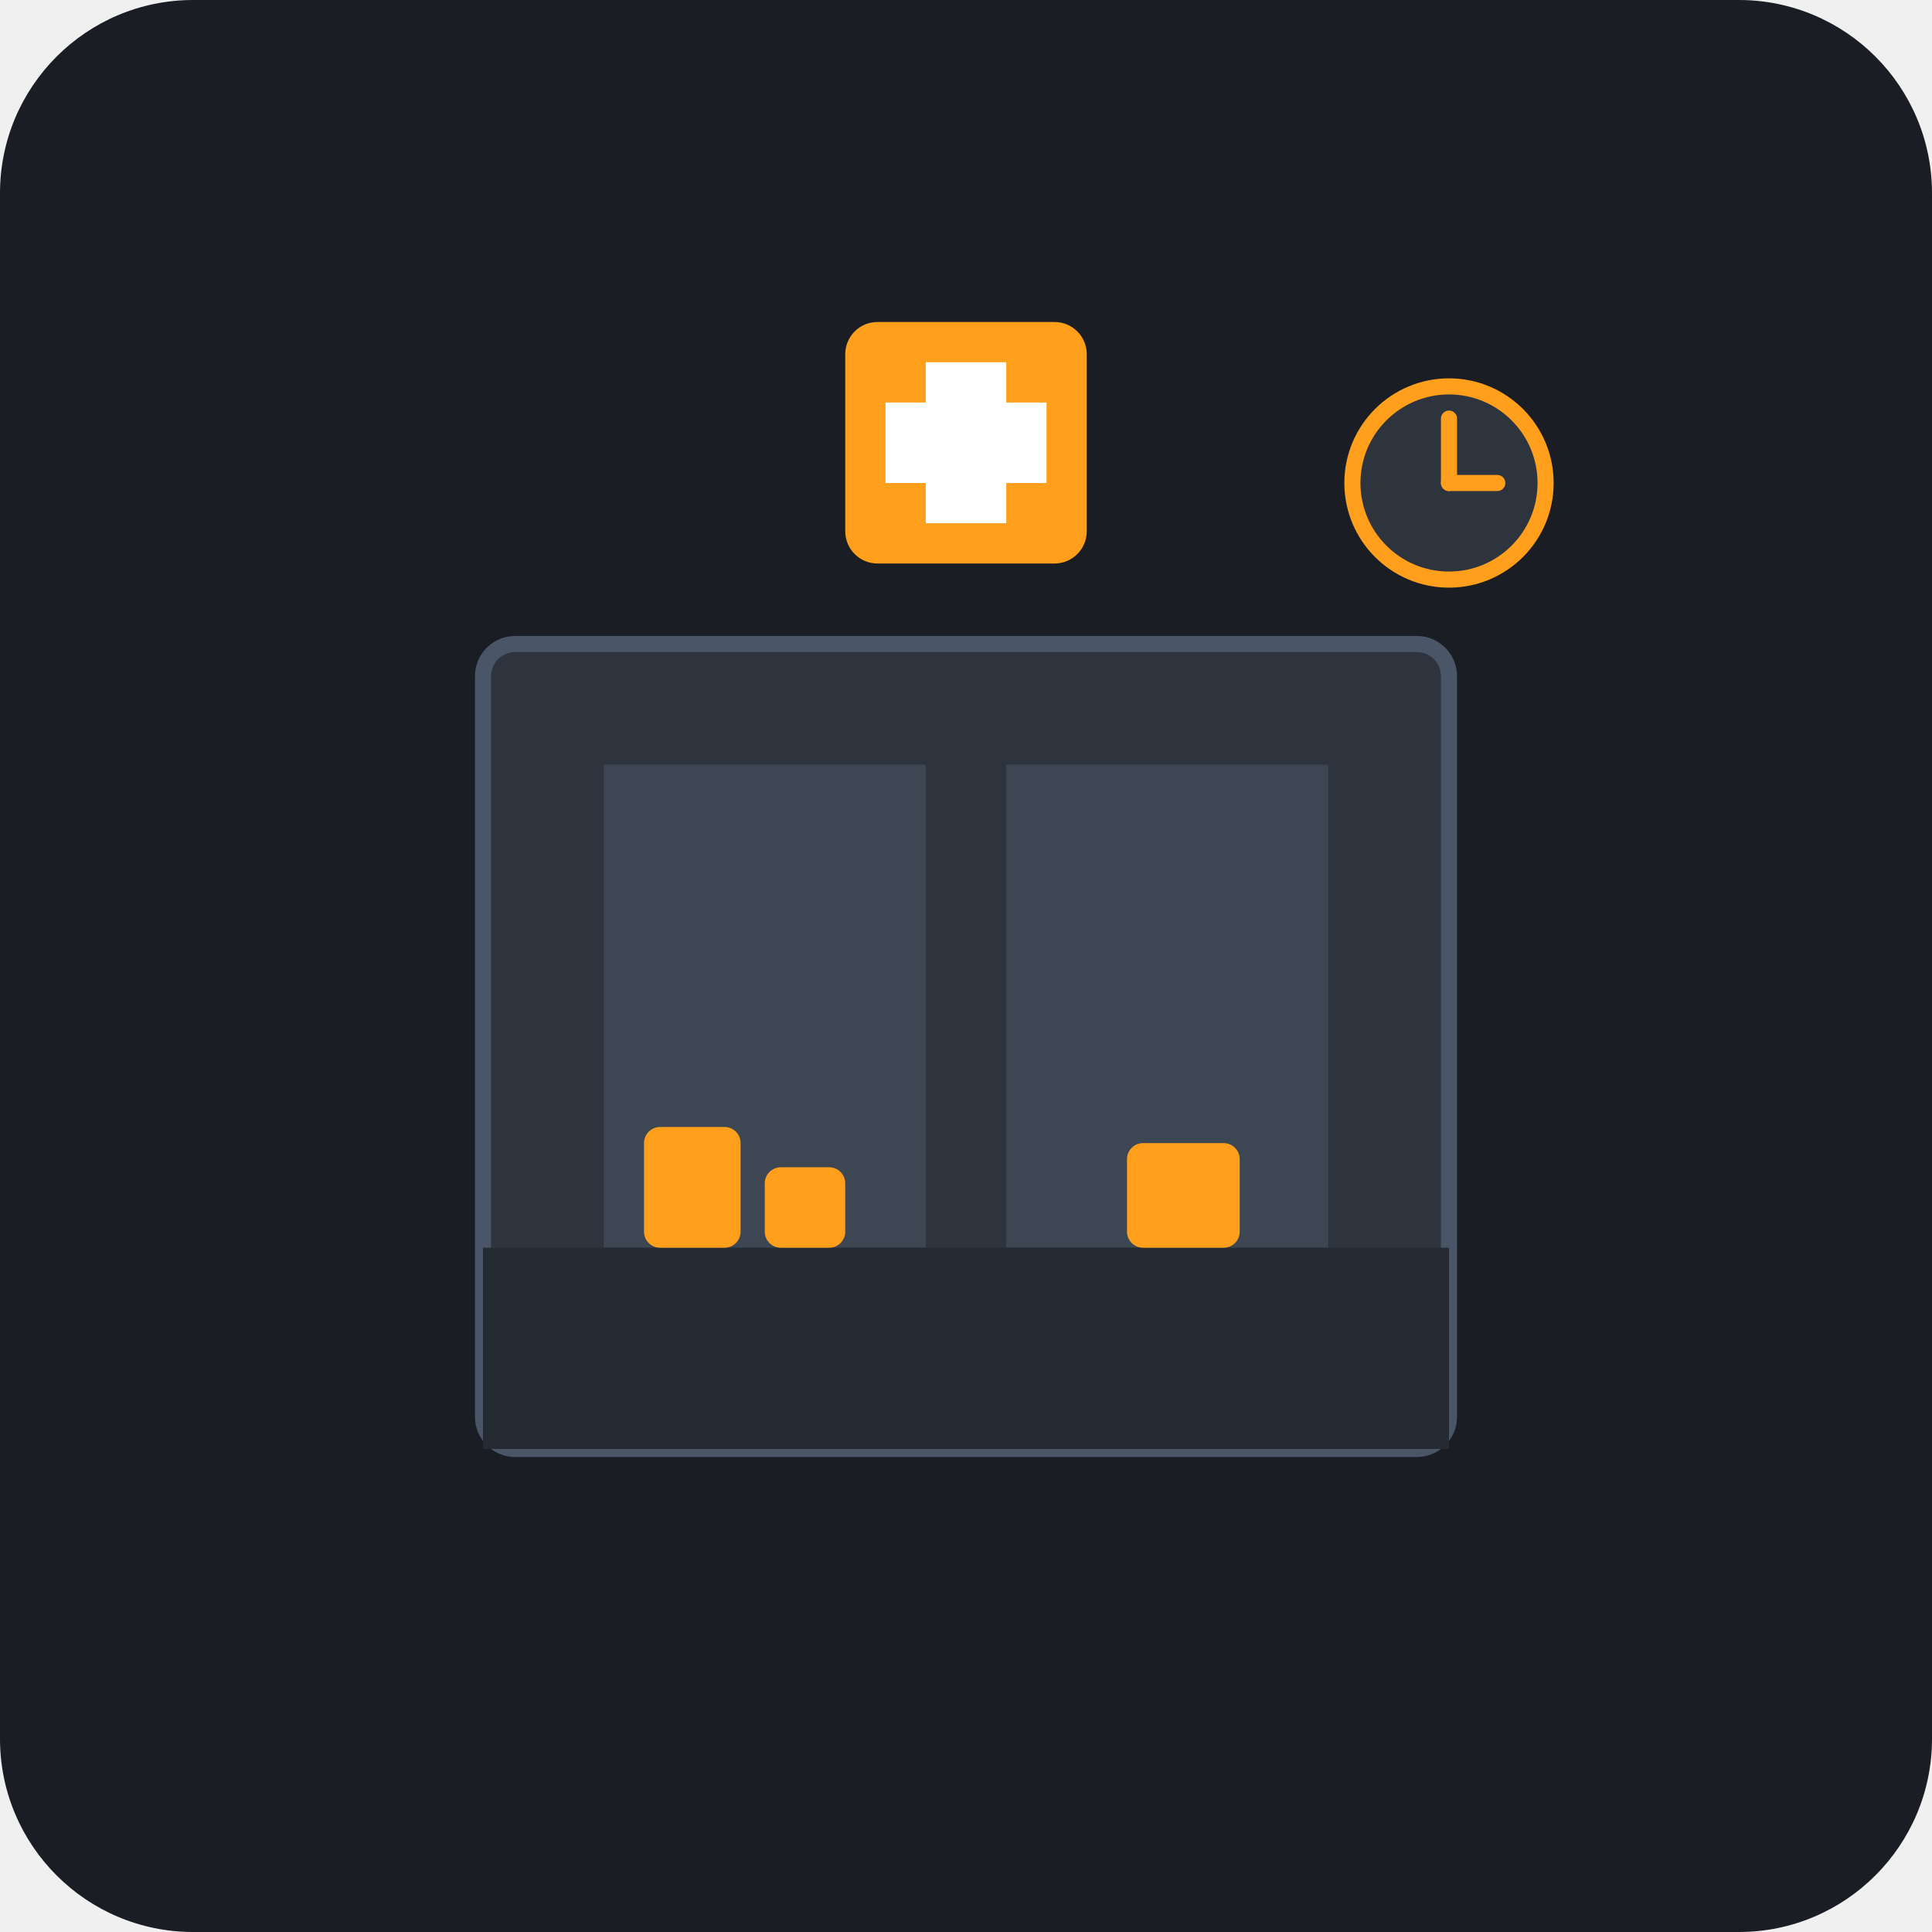
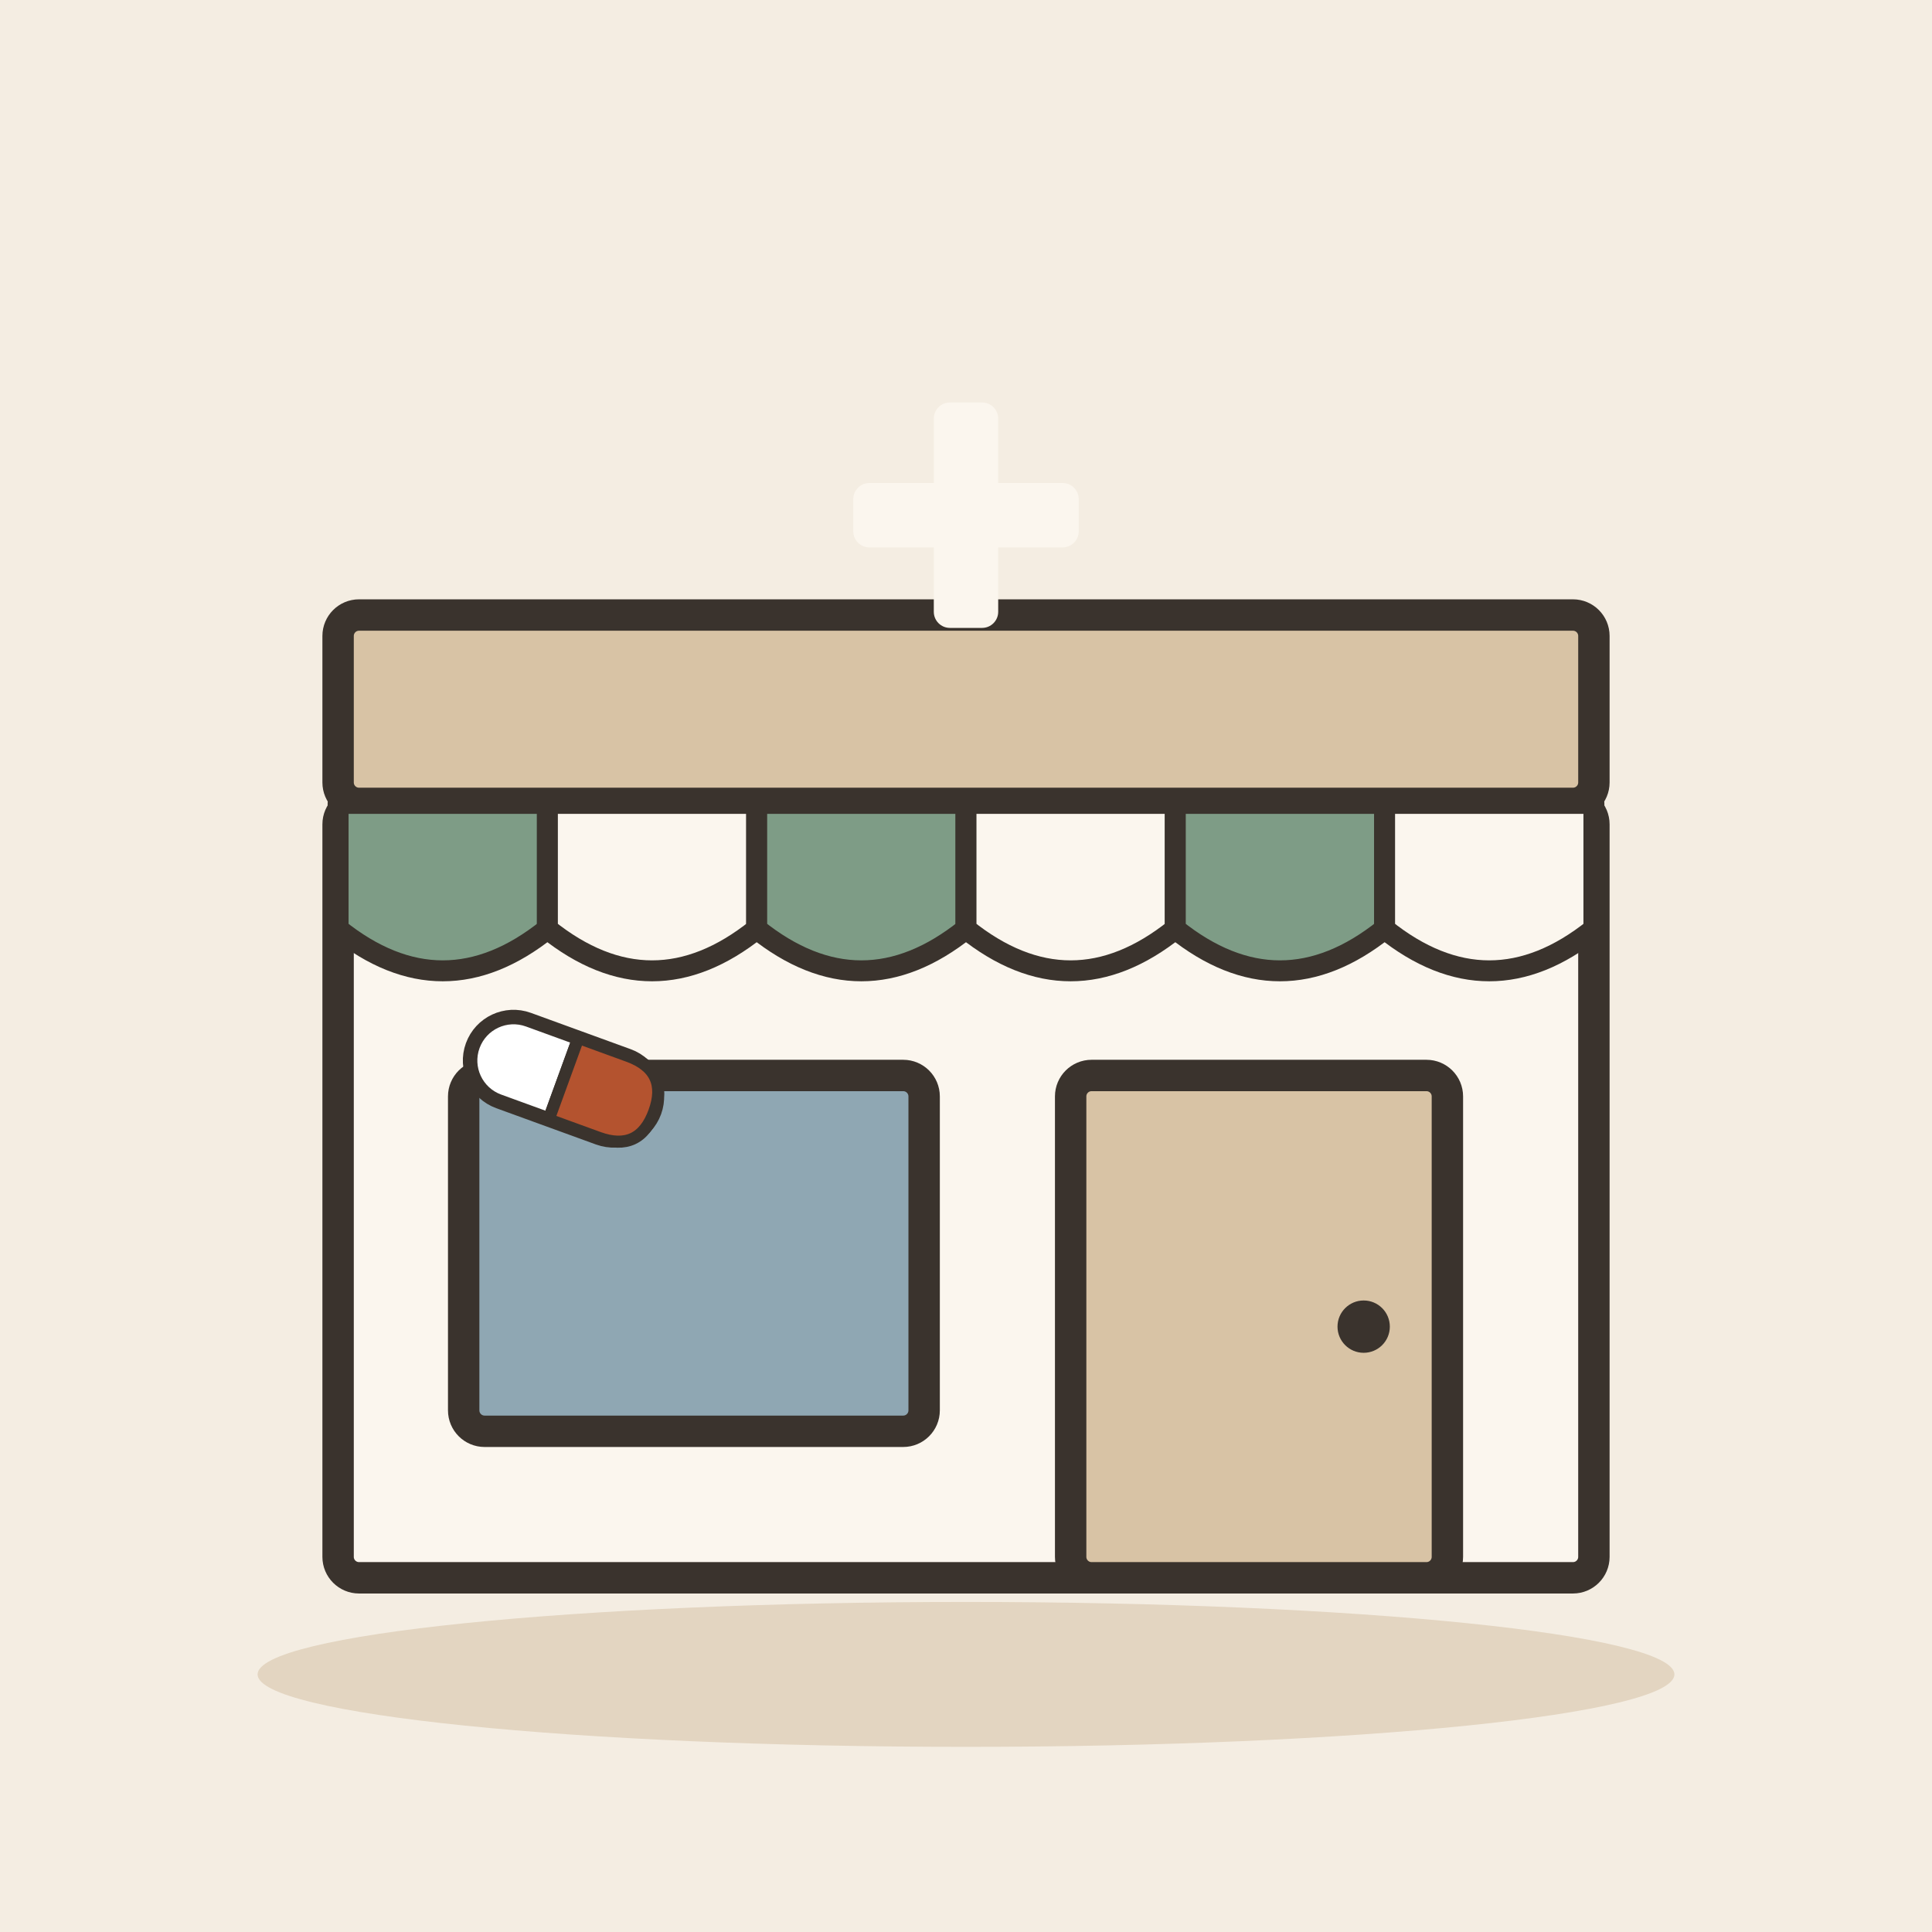
- <svg xmlns="http://www.w3.org/2000/svg" viewBox="0 0 240 240">
-   <rect width="240" height="240" rx="24" fill="#1A1D24" />
-   <rect x="60" y="80" width="120" height="100" rx="4" fill="#2D343E" stroke="#4A5568" stroke-width="2" />
-   <rect x="75" y="95" width="40" height="60" fill="#3D4754" />
-   <rect x="125" y="95" width="40" height="60" fill="#3D4754" />
-   <rect x="105" y="40" width="30" height="30" rx="4" fill="#FF9F1C" />
-   <rect x="115" y="45" width="10" height="20" fill="#FFFFFF" />
-   <rect x="110" y="50" width="20" height="10" fill="#FFFFFF" />
-   <rect x="60" y="155" width="120" height="25" fill="#252B33" />
-   <rect x="80" y="140" width="12" height="15" rx="2" fill="#FF9F1C" />
-   <rect x="95" y="145" width="10" height="10" rx="2" fill="#FF9F1C" />
-   <rect x="140" y="142" width="14" height="13" rx="2" fill="#FF9F1C" />
-   <circle cx="180" cy="60" r="12" fill="#2D343E" stroke="#FF9F1C" stroke-width="2" />
-   <line x1="180" y1="52" x2="180" y2="60" stroke="#FF9F1C" stroke-width="2" stroke-linecap="round" />
-   <line x1="180" y1="60" x2="186" y2="60" stroke="#FF9F1C" stroke-width="2" stroke-linecap="round" />
+ <svg xmlns="http://www.w3.org/2000/svg" viewBox="0 0 240 240" data-style="editorial">
+   <rect width="240" height="240" fill="#F4EDE2" />
+   <ellipse cx="120" cy="208" rx="88" ry="9" fill="#E3D5C1" />
+   <g transform="translate(120 196) scale(1.3 1.3)">
+     <rect x="-60" y="-74" width="120" height="74" rx="2" fill="#FBF6EE" stroke="#3A332D" stroke-width="3" stroke-linecap="round" stroke-linejoin="round" />
+     <rect x="-60" y="-92" width="120" height="18" rx="2" fill="#D8C3A5" stroke="#3A332D" stroke-width="3" stroke-linecap="round" stroke-linejoin="round" />
+     <path d="M-60 -74L-40 -74L-40 -62Q-50 -54 -60 -62Z" fill="#7E9C86" stroke="#3A332D" stroke-width="2" stroke-linecap="round" stroke-linejoin="round" />
+     <path d="M-40 -74L-20 -74L-20 -62Q-30 -54 -40 -62Z" fill="#FBF6EE" stroke="#3A332D" stroke-width="2" stroke-linecap="round" stroke-linejoin="round" />
+     <path d="M-20 -74L0 -74L0 -62Q-10 -54 -20 -62Z" fill="#7E9C86" stroke="#3A332D" stroke-width="2" stroke-linecap="round" stroke-linejoin="round" />
+     <path d="M0 -74L20 -74L20 -62Q10 -54 0 -62Z" fill="#FBF6EE" stroke="#3A332D" stroke-width="2" stroke-linecap="round" stroke-linejoin="round" />
+     <path d="M20 -74L40 -74L40 -62Q30 -54 20 -62Z" fill="#7E9C86" stroke="#3A332D" stroke-width="2" stroke-linecap="round" stroke-linejoin="round" />
+     <path d="M40 -74L60 -74L60 -62Q50 -54 40 -62Z" fill="#FBF6EE" stroke="#3A332D" stroke-width="2" stroke-linecap="round" stroke-linejoin="round" />
+     <rect x="-48" y="-48" width="44" height="34" rx="2" fill="#8FA7B3" stroke="#3A332D" stroke-width="3" stroke-linecap="round" stroke-linejoin="round" />
+     <rect x="10" y="-48" width="36" height="48" rx="2" fill="#D8C3A5" stroke="#3A332D" stroke-width="3" stroke-linecap="round" stroke-linejoin="round" />
+     <circle cx="38" cy="-24" r="2.5" fill="#3A332D" />
+   </g>
+   <g transform="translate(120 64)">
+     <rect x="-14" y="-4" width="28" height="8" rx="2" fill="#FBF6EE" />
+     <rect x="-4" y="-14" width="8" height="28" rx="2" fill="#FBF6EE" />
+   </g>
+   <g transform="translate(70 134) rotate(20) scale(0.6 0.6)">
+     <rect x="-20" y="-9" width="40" height="18" rx="9" fill="#FFFFFF" stroke="#3A332D" stroke-width="3" stroke-linecap="round" stroke-linejoin="round" />
+     <path d="M0 -9L0 9" fill="none" stroke="#3A332D" stroke-width="2.5" stroke-linecap="round" stroke-linejoin="round" />
+     <path d="M0 -9L11 -9Q20 -9 20 0Q20 9 11 9L0 9Z" fill="#B4532F" stroke="#3A332D" stroke-width="2.5" stroke-linecap="round" stroke-linejoin="round" />
+   </g>
</svg>
